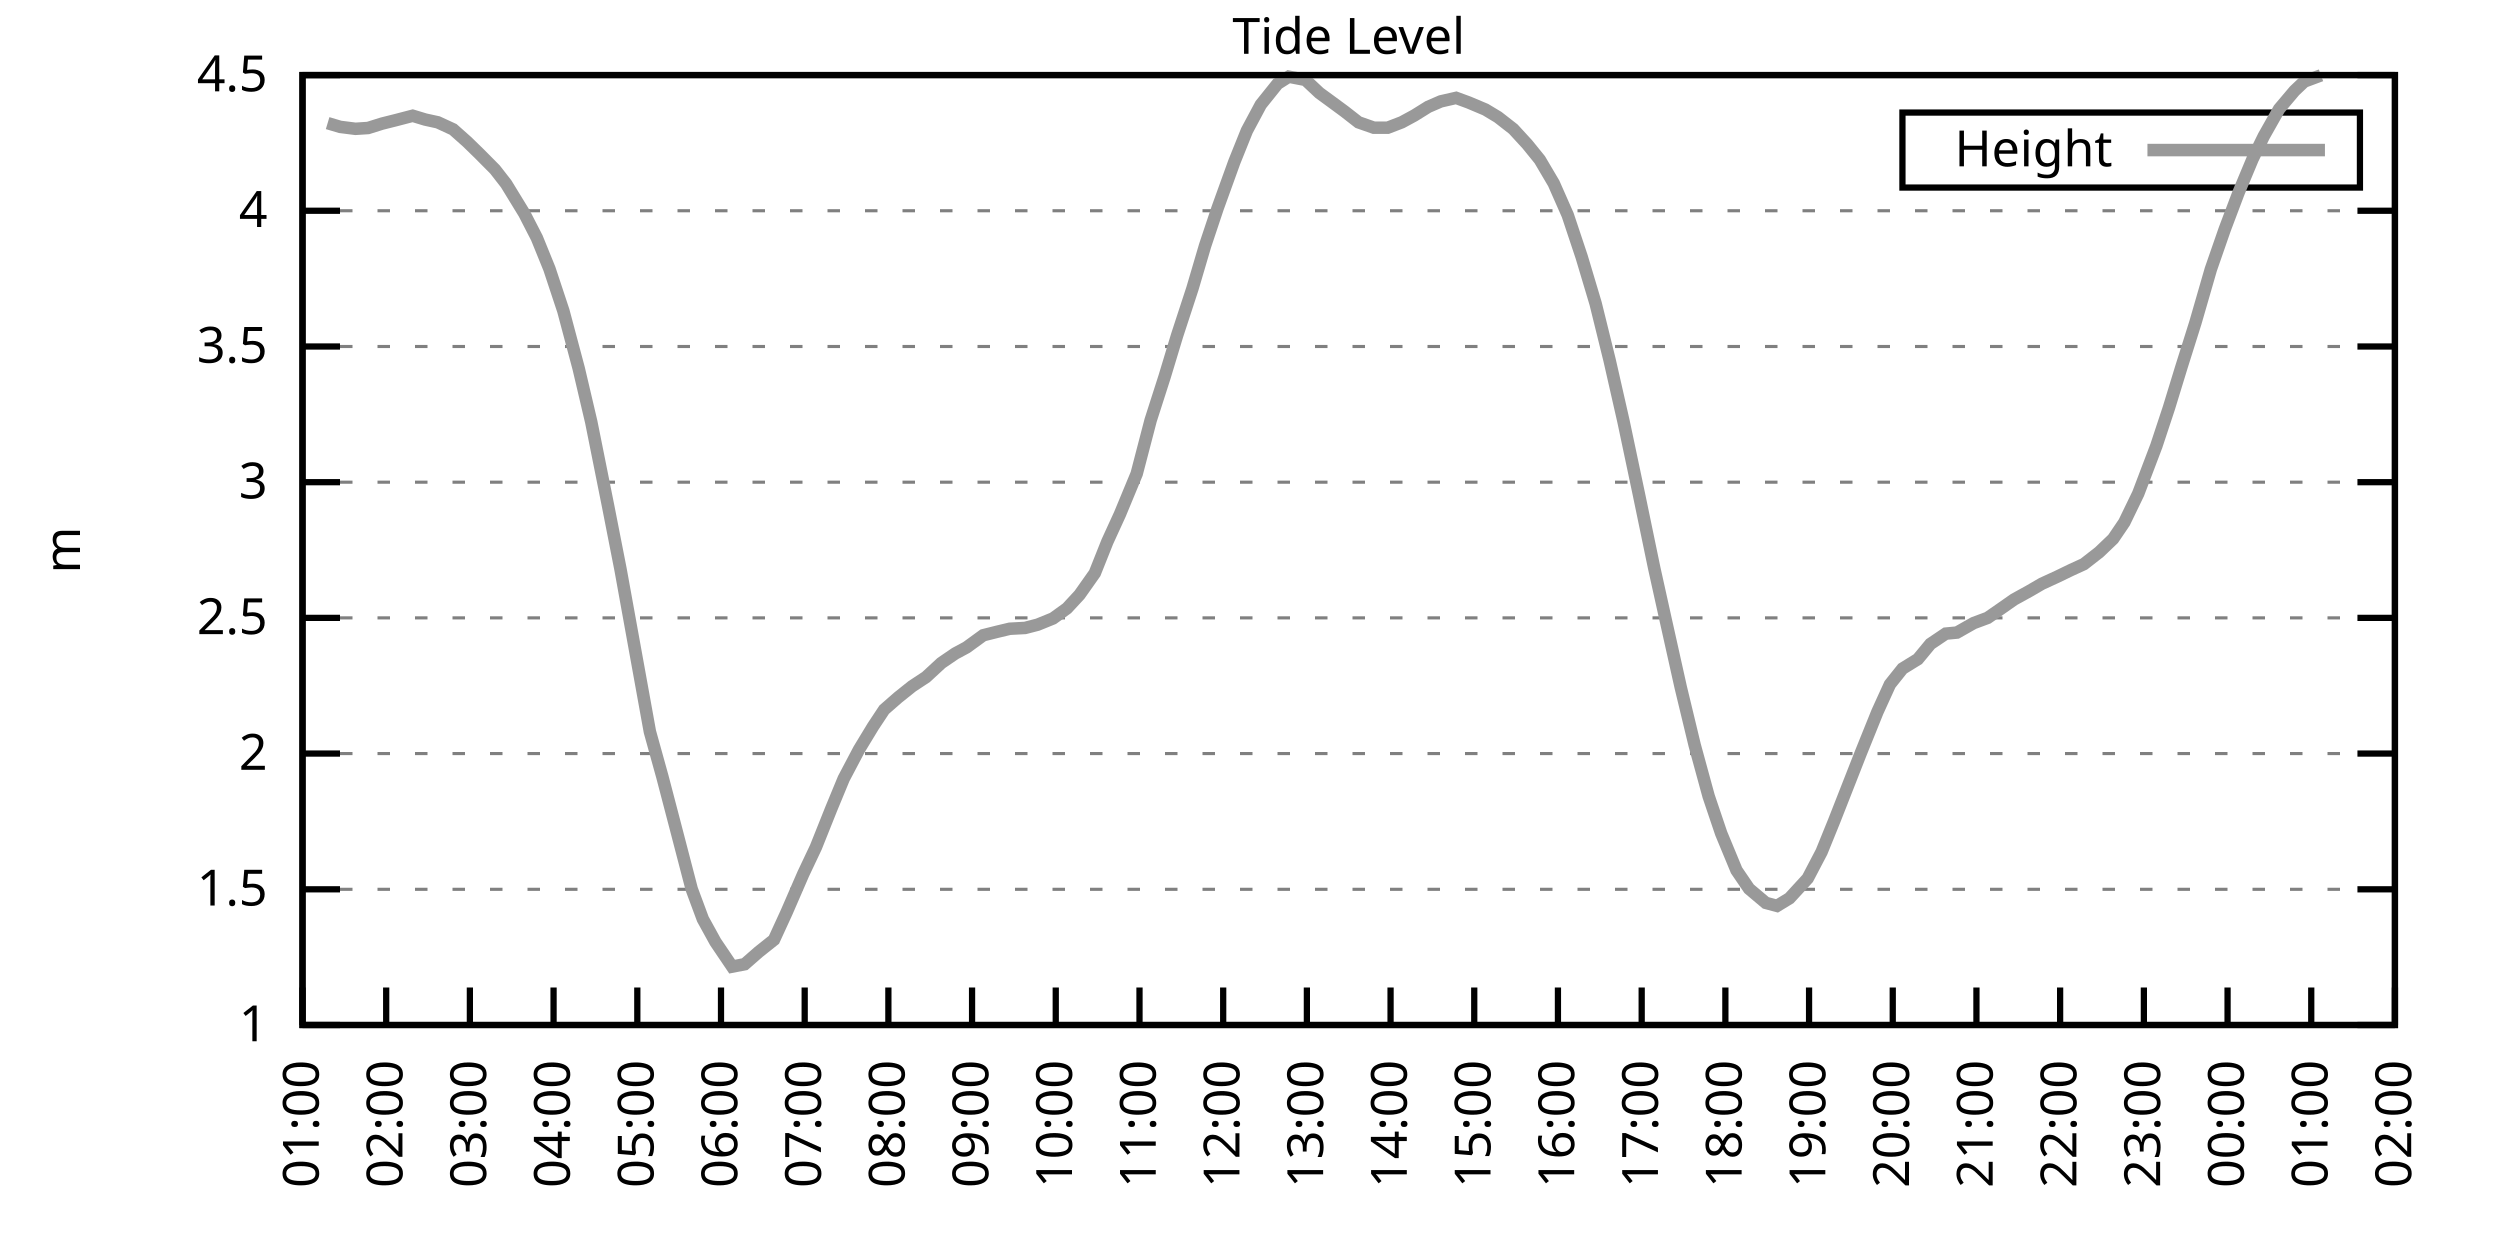
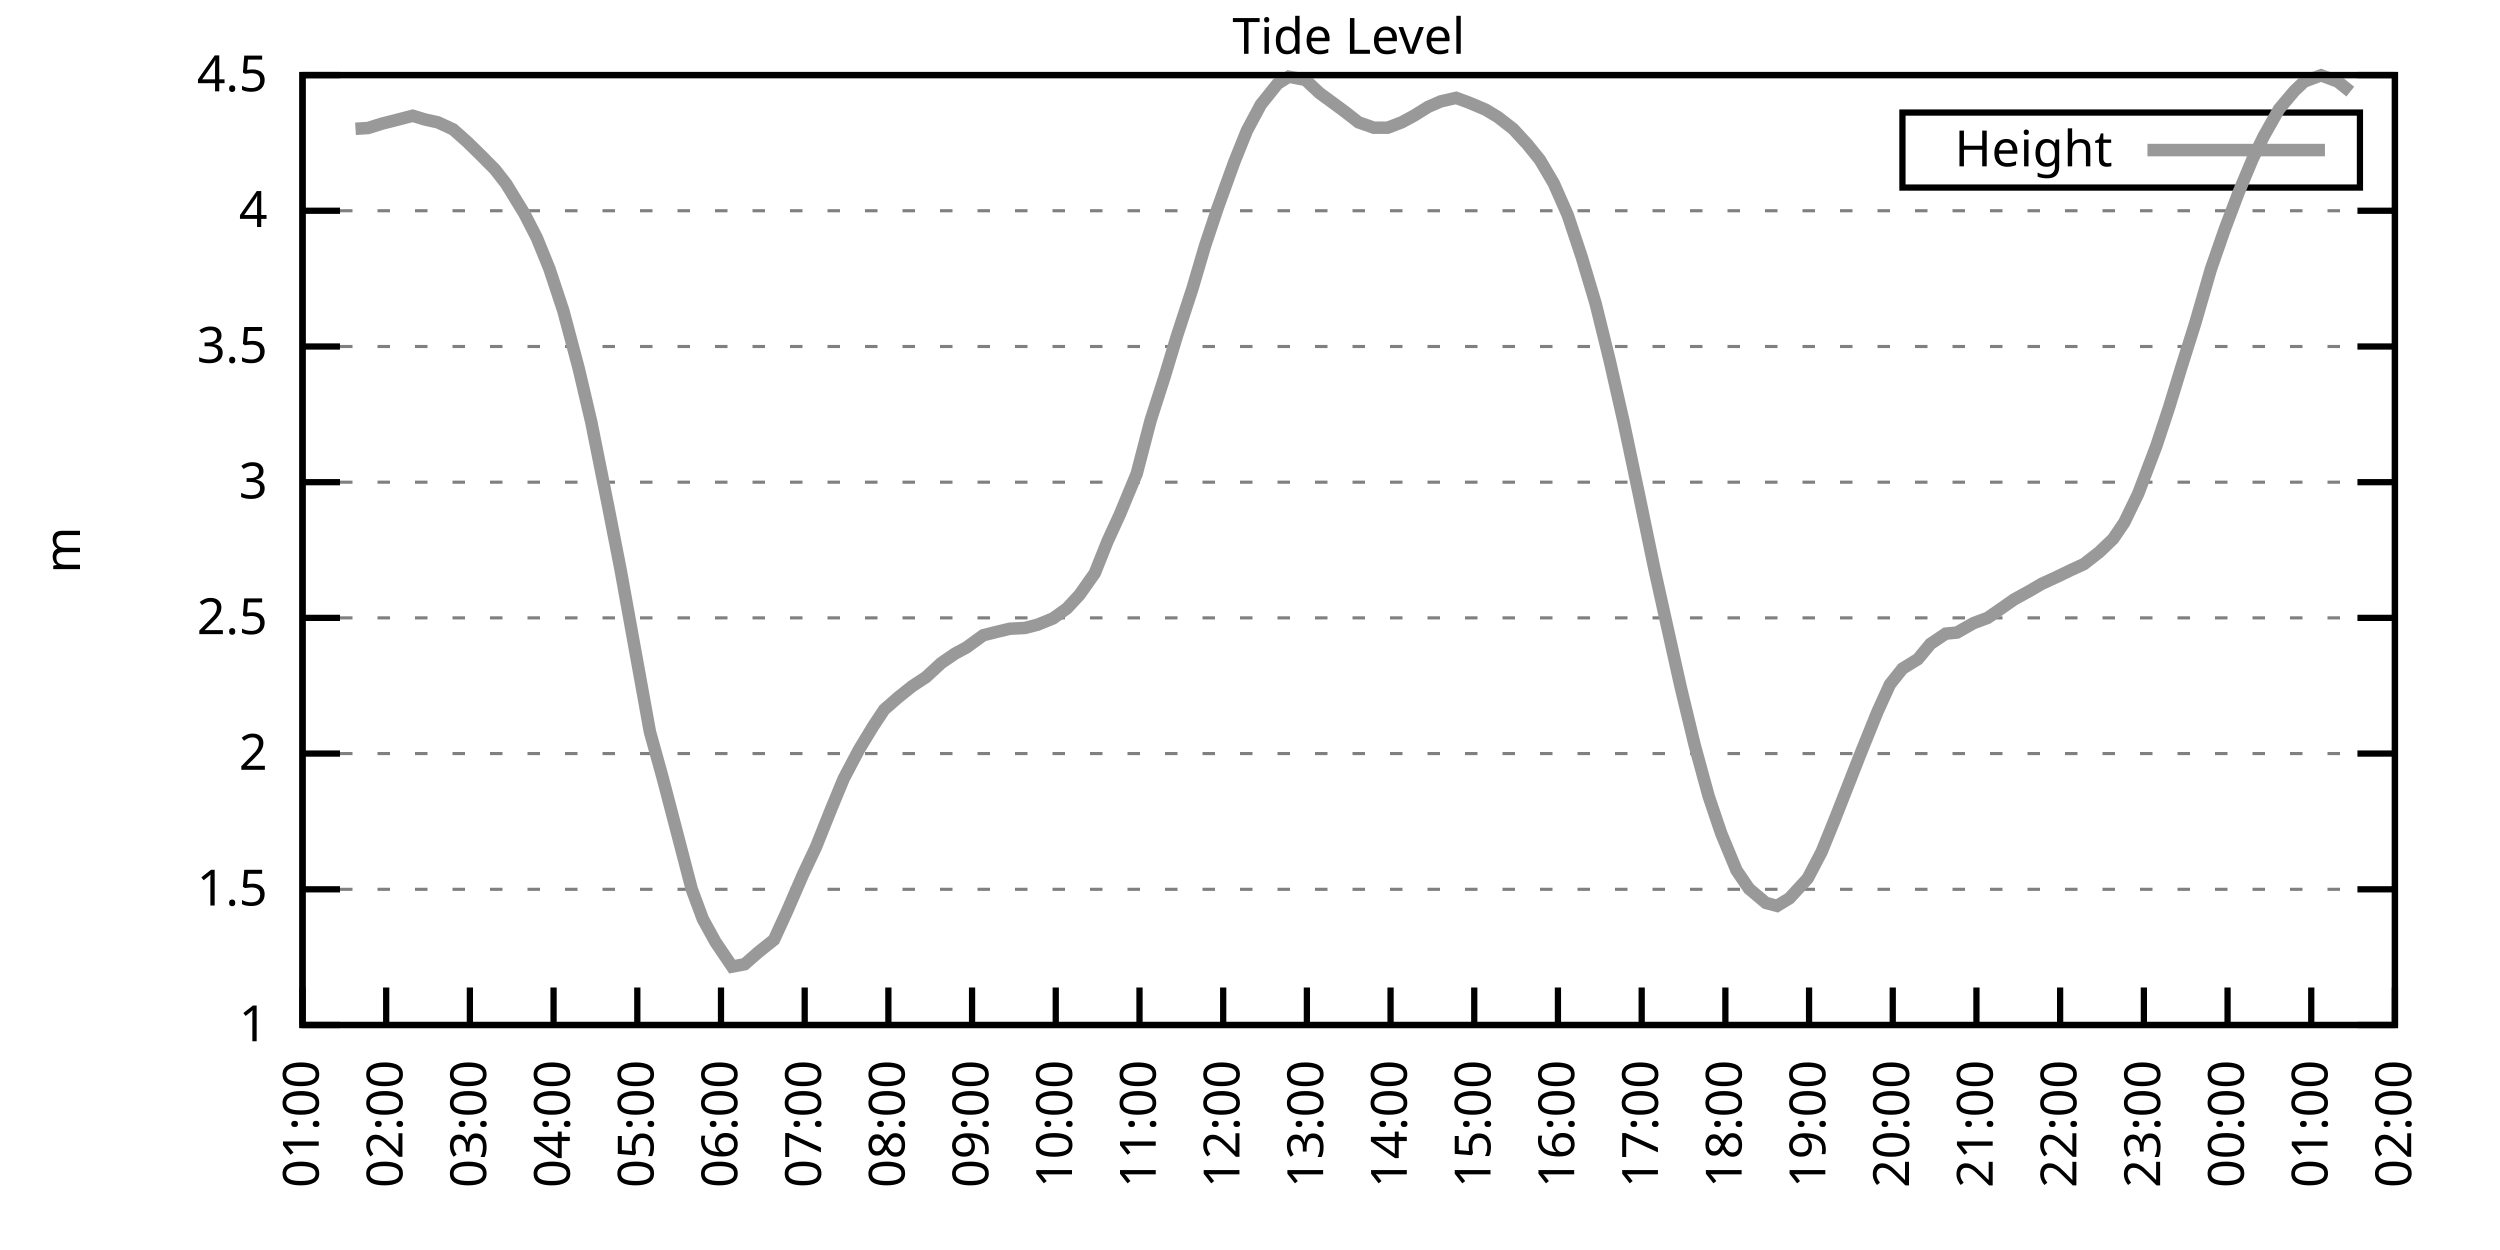
<svg xmlns="http://www.w3.org/2000/svg" xmlns:xlink="http://www.w3.org/1999/xlink" width="400" height="200" viewBox="0 0 400 200">
  <g id="gnuplot_canvas">
    <rect x="0" y="0" width="400" height="200" fill="none" />
    <defs>
      <circle id="gpDot" r="0.5" stroke-width="0.5" stroke="currentColor" />
      <path id="gpPt0" stroke-width="0.333" stroke="currentColor" d="M-1,0 h2 M0,-1 v2" />
      <path id="gpPt1" stroke-width="0.333" stroke="currentColor" d="M-1,-1 L1,1 M1,-1 L-1,1" />
      <path id="gpPt2" stroke-width="0.333" stroke="currentColor" d="M-1,0 L1,0 M0,-1 L0,1 M-1,-1 L1,1 M-1,1 L1,-1" />
      <rect id="gpPt3" stroke-width="0.333" stroke="currentColor" x="-1" y="-1" width="2" height="2" />
      <rect id="gpPt4" stroke-width="0.333" stroke="currentColor" fill="currentColor" x="-1" y="-1" width="2" height="2" />
      <circle id="gpPt5" stroke-width="0.333" stroke="currentColor" cx="0" cy="0" r="1" />
      <use xlink:href="#gpPt5" id="gpPt6" fill="currentColor" stroke="none" />
      <path id="gpPt7" stroke-width="0.333" stroke="currentColor" d="M0,-1.33 L-1.33,0.67 L1.33,0.67 z" />
      <use xlink:href="#gpPt7" id="gpPt8" fill="currentColor" stroke="none" />
      <use xlink:href="#gpPt7" id="gpPt9" stroke="currentColor" transform="rotate(180)" />
      <use xlink:href="#gpPt9" id="gpPt10" fill="currentColor" stroke="none" />
      <use xlink:href="#gpPt3" id="gpPt11" stroke="currentColor" transform="rotate(45)" />
      <use xlink:href="#gpPt11" id="gpPt12" fill="currentColor" stroke="none" />
      <path id="gpPt13" stroke-width="0.333" stroke="currentColor" d="M0,1.330 L1.265,0.411 L0.782,-1.067 L-0.782,-1.076 L-1.265,0.411 z" />
      <use xlink:href="#gpPt13" id="gpPt14" fill="currentColor" stroke="none" />
      <filter id="textbox" filterUnits="objectBoundingBox" x="0" y="0" height="1" width="1">
        <feFlood flood-color="white" flood-opacity="1" result="bgnd" />
        <feComposite in="SourceGraphic" in2="bgnd" operator="atop" />
      </filter>
      <filter id="greybox" filterUnits="objectBoundingBox" x="0" y="0" height="1" width="1">
        <feFlood flood-color="lightgrey" flood-opacity="1" result="grey" />
        <feComposite in="SourceGraphic" in2="grey" operator="atop" />
      </filter>
    </defs>
    <g fill="none" color="white" stroke="currentColor" stroke-width="1.00" stroke-linecap="butt" stroke-linejoin="miter">
</g>
    <g fill="none" color="black" stroke="currentColor" stroke-width="1.00" stroke-linecap="butt" stroke-linejoin="miter">
      <g stroke="none" shape-rendering="crispEdges">
        <polygon fill="rgb(255, 255, 255)" points="48.40,164.00 383.18,164.00 383.18,12.02 48.40,12.02 " />
      </g>
    </g>
    <g fill="none" color="black" stroke="currentColor" stroke-width="1.00" stroke-linecap="butt" stroke-linejoin="miter">
</g>
    <g fill="none" color="black" stroke="black" stroke-width="0.50" stroke-linecap="butt" stroke-linejoin="miter">
</g>
    <g fill="none" color="gray" stroke="currentColor" stroke-width="0.50" stroke-linecap="butt" stroke-linejoin="miter">
      <path stroke="gray" stroke-dasharray="2,4" class="gridline" d="M48.40,164.00 L383.19,164.00  " />
    </g>
    <g fill="none" color="gray" stroke="gray" stroke-width="1.00" stroke-linecap="butt" stroke-linejoin="miter">
</g>
    <g fill="none" color="black" stroke="currentColor" stroke-width="1.00" stroke-linecap="butt" stroke-linejoin="miter">
      <path stroke="black" d="M48.40,164.00 L54.40,164.00 M383.19,164.00 L377.19,164.00  " />
      <g transform="translate(42.80,166.60)" stroke="none" fill="black" font-family="Sans" font-size="8.00" text-anchor="end">
        <text>
          <tspan font-family="Sans"> 1</tspan>
        </text>
      </g>
    </g>
    <g fill="none" color="black" stroke="currentColor" stroke-width="1.00" stroke-linecap="butt" stroke-linejoin="miter">
</g>
    <g fill="none" color="black" stroke="black" stroke-width="0.50" stroke-linecap="butt" stroke-linejoin="miter">
</g>
    <g fill="none" color="gray" stroke="currentColor" stroke-width="0.50" stroke-linecap="butt" stroke-linejoin="miter">
      <path stroke="gray" stroke-dasharray="2,4" class="gridline" d="M48.40,142.29 L383.19,142.29  " />
    </g>
    <g fill="none" color="gray" stroke="gray" stroke-width="1.00" stroke-linecap="butt" stroke-linejoin="miter">
</g>
    <g fill="none" color="black" stroke="currentColor" stroke-width="1.00" stroke-linecap="butt" stroke-linejoin="miter">
      <path stroke="black" d="M48.40,142.29 L54.40,142.29 M383.19,142.29 L377.19,142.29  " />
      <g transform="translate(42.80,144.89)" stroke="none" fill="black" font-family="Sans" font-size="8.00" text-anchor="end">
        <text>
          <tspan font-family="Sans"> 1.5</tspan>
        </text>
      </g>
    </g>
    <g fill="none" color="black" stroke="currentColor" stroke-width="1.00" stroke-linecap="butt" stroke-linejoin="miter">
</g>
    <g fill="none" color="black" stroke="black" stroke-width="0.50" stroke-linecap="butt" stroke-linejoin="miter">
</g>
    <g fill="none" color="gray" stroke="currentColor" stroke-width="0.50" stroke-linecap="butt" stroke-linejoin="miter">
      <path stroke="gray" stroke-dasharray="2,4" class="gridline" d="M48.40,120.57 L383.19,120.57  " />
    </g>
    <g fill="none" color="gray" stroke="gray" stroke-width="1.00" stroke-linecap="butt" stroke-linejoin="miter">
</g>
    <g fill="none" color="black" stroke="currentColor" stroke-width="1.00" stroke-linecap="butt" stroke-linejoin="miter">
      <path stroke="black" d="M48.40,120.57 L54.40,120.57 M383.19,120.57 L377.19,120.57  " />
      <g transform="translate(42.80,123.17)" stroke="none" fill="black" font-family="Sans" font-size="8.00" text-anchor="end">
        <text>
          <tspan font-family="Sans"> 2</tspan>
        </text>
      </g>
    </g>
    <g fill="none" color="black" stroke="currentColor" stroke-width="1.00" stroke-linecap="butt" stroke-linejoin="miter">
</g>
    <g fill="none" color="black" stroke="black" stroke-width="0.50" stroke-linecap="butt" stroke-linejoin="miter">
</g>
    <g fill="none" color="gray" stroke="currentColor" stroke-width="0.50" stroke-linecap="butt" stroke-linejoin="miter">
      <path stroke="gray" stroke-dasharray="2,4" class="gridline" d="M48.40,98.86 L383.19,98.86  " />
    </g>
    <g fill="none" color="gray" stroke="gray" stroke-width="1.00" stroke-linecap="butt" stroke-linejoin="miter">
</g>
    <g fill="none" color="black" stroke="currentColor" stroke-width="1.00" stroke-linecap="butt" stroke-linejoin="miter">
      <path stroke="black" d="M48.40,98.86 L54.40,98.86 M383.19,98.86 L377.19,98.86  " />
      <g transform="translate(42.80,101.46)" stroke="none" fill="black" font-family="Sans" font-size="8.00" text-anchor="end">
        <text>
          <tspan font-family="Sans"> 2.5</tspan>
        </text>
      </g>
    </g>
    <g fill="none" color="black" stroke="currentColor" stroke-width="1.00" stroke-linecap="butt" stroke-linejoin="miter">
</g>
    <g fill="none" color="black" stroke="black" stroke-width="0.50" stroke-linecap="butt" stroke-linejoin="miter">
</g>
    <g fill="none" color="gray" stroke="currentColor" stroke-width="0.50" stroke-linecap="butt" stroke-linejoin="miter">
      <path stroke="gray" stroke-dasharray="2,4" class="gridline" d="M48.40,77.15 L383.19,77.15  " />
    </g>
    <g fill="none" color="gray" stroke="gray" stroke-width="1.00" stroke-linecap="butt" stroke-linejoin="miter">
</g>
    <g fill="none" color="black" stroke="currentColor" stroke-width="1.00" stroke-linecap="butt" stroke-linejoin="miter">
      <path stroke="black" d="M48.40,77.15 L54.40,77.15 M383.19,77.15 L377.19,77.15  " />
      <g transform="translate(42.80,79.75)" stroke="none" fill="black" font-family="Sans" font-size="8.00" text-anchor="end">
        <text>
          <tspan font-family="Sans"> 3</tspan>
        </text>
      </g>
    </g>
    <g fill="none" color="black" stroke="currentColor" stroke-width="1.00" stroke-linecap="butt" stroke-linejoin="miter">
</g>
    <g fill="none" color="black" stroke="black" stroke-width="0.50" stroke-linecap="butt" stroke-linejoin="miter">
</g>
    <g fill="none" color="gray" stroke="currentColor" stroke-width="0.50" stroke-linecap="butt" stroke-linejoin="miter">
      <path stroke="gray" stroke-dasharray="2,4" class="gridline" d="M48.40,55.44 L383.19,55.44  " />
    </g>
    <g fill="none" color="gray" stroke="gray" stroke-width="1.00" stroke-linecap="butt" stroke-linejoin="miter">
</g>
    <g fill="none" color="black" stroke="currentColor" stroke-width="1.00" stroke-linecap="butt" stroke-linejoin="miter">
      <path stroke="black" d="M48.40,55.44 L54.40,55.44 M383.19,55.44 L377.19,55.44  " />
      <g transform="translate(42.80,58.04)" stroke="none" fill="black" font-family="Sans" font-size="8.00" text-anchor="end">
        <text>
          <tspan font-family="Sans"> 3.5</tspan>
        </text>
      </g>
    </g>
    <g fill="none" color="black" stroke="currentColor" stroke-width="1.00" stroke-linecap="butt" stroke-linejoin="miter">
</g>
    <g fill="none" color="black" stroke="black" stroke-width="0.50" stroke-linecap="butt" stroke-linejoin="miter">
</g>
    <g fill="none" color="gray" stroke="currentColor" stroke-width="0.50" stroke-linecap="butt" stroke-linejoin="miter">
      <path stroke="gray" stroke-dasharray="2,4" class="gridline" d="M48.40,33.72 L383.19,33.72  " />
    </g>
    <g fill="none" color="gray" stroke="gray" stroke-width="1.00" stroke-linecap="butt" stroke-linejoin="miter">
</g>
    <g fill="none" color="black" stroke="currentColor" stroke-width="1.00" stroke-linecap="butt" stroke-linejoin="miter">
      <path stroke="black" d="M48.40,33.72 L54.40,33.72 M383.19,33.72 L377.19,33.72  " />
      <g transform="translate(42.80,36.32)" stroke="none" fill="black" font-family="Sans" font-size="8.00" text-anchor="end">
        <text>
          <tspan font-family="Sans"> 4</tspan>
        </text>
      </g>
    </g>
    <g fill="none" color="black" stroke="currentColor" stroke-width="1.00" stroke-linecap="butt" stroke-linejoin="miter">
</g>
    <g fill="none" color="black" stroke="black" stroke-width="0.50" stroke-linecap="butt" stroke-linejoin="miter">
</g>
    <g fill="none" color="gray" stroke="currentColor" stroke-width="0.50" stroke-linecap="butt" stroke-linejoin="miter">
      <path stroke="gray" stroke-dasharray="2,4" class="gridline" d="M48.40,12.01 L383.19,12.01  " />
    </g>
    <g fill="none" color="gray" stroke="gray" stroke-width="1.00" stroke-linecap="butt" stroke-linejoin="miter">
</g>
    <g fill="none" color="black" stroke="currentColor" stroke-width="1.00" stroke-linecap="butt" stroke-linejoin="miter">
      <path stroke="black" d="M48.40,12.01 L54.40,12.01 M383.19,12.01 L377.19,12.01  " />
      <g transform="translate(42.80,14.61)" stroke="none" fill="black" font-family="Sans" font-size="8.00" text-anchor="end">
        <text>
          <tspan font-family="Sans"> 4.5</tspan>
        </text>
      </g>
    </g>
    <g fill="none" color="black" stroke="currentColor" stroke-width="1.00" stroke-linecap="butt" stroke-linejoin="miter">
      <path stroke="black" d="M48.40,164.00 L48.40,158.00  " />
      <g transform="translate(51.00,169.60) rotate(270.00)" stroke="none" fill="black" font-family="Sans" font-size="8.00" text-anchor="end">
        <text>
          <tspan font-family="Sans">01:00</tspan>
        </text>
      </g>
    </g>
    <g fill="none" color="black" stroke="currentColor" stroke-width="1.00" stroke-linecap="butt" stroke-linejoin="miter">
      <path stroke="black" d="M61.79,164.00 L61.79,158.00  " />
      <g transform="translate(64.39,169.60) rotate(270.00)" stroke="none" fill="black" font-family="Sans" font-size="8.00" text-anchor="end">
        <text>
          <tspan font-family="Sans">02:00</tspan>
        </text>
      </g>
    </g>
    <g fill="none" color="black" stroke="currentColor" stroke-width="1.00" stroke-linecap="butt" stroke-linejoin="miter">
      <path stroke="black" d="M75.18,164.00 L75.18,158.00  " />
      <g transform="translate(77.78,169.60) rotate(270.00)" stroke="none" fill="black" font-family="Sans" font-size="8.00" text-anchor="end">
        <text>
          <tspan font-family="Sans">03:00</tspan>
        </text>
      </g>
    </g>
    <g fill="none" color="black" stroke="currentColor" stroke-width="1.00" stroke-linecap="butt" stroke-linejoin="miter">
      <path stroke="black" d="M88.57,164.00 L88.57,158.00  " />
      <g transform="translate(91.17,169.60) rotate(270.00)" stroke="none" fill="black" font-family="Sans" font-size="8.00" text-anchor="end">
        <text>
          <tspan font-family="Sans">04:00</tspan>
        </text>
      </g>
    </g>
    <g fill="none" color="black" stroke="currentColor" stroke-width="1.00" stroke-linecap="butt" stroke-linejoin="miter">
      <path stroke="black" d="M101.97,164.00 L101.97,158.00  " />
      <g transform="translate(104.57,169.60) rotate(270.00)" stroke="none" fill="black" font-family="Sans" font-size="8.00" text-anchor="end">
        <text>
          <tspan font-family="Sans">05:00</tspan>
        </text>
      </g>
    </g>
    <g fill="none" color="black" stroke="currentColor" stroke-width="1.00" stroke-linecap="butt" stroke-linejoin="miter">
      <path stroke="black" d="M115.36,164.00 L115.36,158.00  " />
      <g transform="translate(117.96,169.60) rotate(270.00)" stroke="none" fill="black" font-family="Sans" font-size="8.00" text-anchor="end">
        <text>
          <tspan font-family="Sans">06:00</tspan>
        </text>
      </g>
    </g>
    <g fill="none" color="black" stroke="currentColor" stroke-width="1.00" stroke-linecap="butt" stroke-linejoin="miter">
      <path stroke="black" d="M128.75,164.00 L128.75,158.00  " />
      <g transform="translate(131.35,169.60) rotate(270.00)" stroke="none" fill="black" font-family="Sans" font-size="8.00" text-anchor="end">
        <text>
          <tspan font-family="Sans">07:00</tspan>
        </text>
      </g>
    </g>
    <g fill="none" color="black" stroke="currentColor" stroke-width="1.00" stroke-linecap="butt" stroke-linejoin="miter">
      <path stroke="black" d="M142.14,164.00 L142.14,158.00  " />
      <g transform="translate(144.74,169.60) rotate(270.00)" stroke="none" fill="black" font-family="Sans" font-size="8.00" text-anchor="end">
        <text>
          <tspan font-family="Sans">08:00</tspan>
        </text>
      </g>
    </g>
    <g fill="none" color="black" stroke="currentColor" stroke-width="1.00" stroke-linecap="butt" stroke-linejoin="miter">
      <path stroke="black" d="M155.53,164.00 L155.53,158.00  " />
      <g transform="translate(158.13,169.60) rotate(270.00)" stroke="none" fill="black" font-family="Sans" font-size="8.00" text-anchor="end">
        <text>
          <tspan font-family="Sans">09:00</tspan>
        </text>
      </g>
    </g>
    <g fill="none" color="black" stroke="currentColor" stroke-width="1.00" stroke-linecap="butt" stroke-linejoin="miter">
      <path stroke="black" d="M168.92,164.00 L168.92,158.00  " />
      <g transform="translate(171.52,169.60) rotate(270.00)" stroke="none" fill="black" font-family="Sans" font-size="8.00" text-anchor="end">
        <text>
          <tspan font-family="Sans">10:00</tspan>
        </text>
      </g>
    </g>
    <g fill="none" color="black" stroke="currentColor" stroke-width="1.00" stroke-linecap="butt" stroke-linejoin="miter">
      <path stroke="black" d="M182.32,164.00 L182.32,158.00  " />
      <g transform="translate(184.92,169.60) rotate(270.00)" stroke="none" fill="black" font-family="Sans" font-size="8.00" text-anchor="end">
        <text>
          <tspan font-family="Sans">11:00</tspan>
        </text>
      </g>
    </g>
    <g fill="none" color="black" stroke="currentColor" stroke-width="1.00" stroke-linecap="butt" stroke-linejoin="miter">
      <path stroke="black" d="M195.71,164.00 L195.71,158.00  " />
      <g transform="translate(198.31,169.60) rotate(270.00)" stroke="none" fill="black" font-family="Sans" font-size="8.00" text-anchor="end">
        <text>
          <tspan font-family="Sans">12:00</tspan>
        </text>
      </g>
    </g>
    <g fill="none" color="black" stroke="currentColor" stroke-width="1.00" stroke-linecap="butt" stroke-linejoin="miter">
      <path stroke="black" d="M209.10,164.00 L209.10,158.00  " />
      <g transform="translate(211.70,169.60) rotate(270.00)" stroke="none" fill="black" font-family="Sans" font-size="8.00" text-anchor="end">
        <text>
          <tspan font-family="Sans">13:00</tspan>
        </text>
      </g>
    </g>
    <g fill="none" color="black" stroke="currentColor" stroke-width="1.00" stroke-linecap="butt" stroke-linejoin="miter">
      <path stroke="black" d="M222.49,164.00 L222.49,158.00  " />
      <g transform="translate(225.09,169.60) rotate(270.00)" stroke="none" fill="black" font-family="Sans" font-size="8.00" text-anchor="end">
        <text>
          <tspan font-family="Sans">14:00</tspan>
        </text>
      </g>
    </g>
    <g fill="none" color="black" stroke="currentColor" stroke-width="1.00" stroke-linecap="butt" stroke-linejoin="miter">
      <path stroke="black" d="M235.88,164.00 L235.88,158.00  " />
      <g transform="translate(238.48,169.60) rotate(270.00)" stroke="none" fill="black" font-family="Sans" font-size="8.00" text-anchor="end">
        <text>
          <tspan font-family="Sans">15:00</tspan>
        </text>
      </g>
    </g>
    <g fill="none" color="black" stroke="currentColor" stroke-width="1.00" stroke-linecap="butt" stroke-linejoin="miter">
      <path stroke="black" d="M249.27,164.00 L249.27,158.00  " />
      <g transform="translate(251.87,169.60) rotate(270.00)" stroke="none" fill="black" font-family="Sans" font-size="8.00" text-anchor="end">
        <text>
          <tspan font-family="Sans">16:00</tspan>
        </text>
      </g>
    </g>
    <g fill="none" color="black" stroke="currentColor" stroke-width="1.00" stroke-linecap="butt" stroke-linejoin="miter">
      <path stroke="black" d="M262.67,164.00 L262.67,158.00  " />
      <g transform="translate(265.27,169.60) rotate(270.00)" stroke="none" fill="black" font-family="Sans" font-size="8.00" text-anchor="end">
        <text>
          <tspan font-family="Sans">17:00</tspan>
        </text>
      </g>
    </g>
    <g fill="none" color="black" stroke="currentColor" stroke-width="1.00" stroke-linecap="butt" stroke-linejoin="miter">
      <path stroke="black" d="M276.06,164.00 L276.06,158.00  " />
      <g transform="translate(278.66,169.60) rotate(270.00)" stroke="none" fill="black" font-family="Sans" font-size="8.00" text-anchor="end">
        <text>
          <tspan font-family="Sans">18:00</tspan>
        </text>
      </g>
    </g>
    <g fill="none" color="black" stroke="currentColor" stroke-width="1.00" stroke-linecap="butt" stroke-linejoin="miter">
      <path stroke="black" d="M289.45,164.00 L289.45,158.00  " />
      <g transform="translate(292.05,169.60) rotate(270.00)" stroke="none" fill="black" font-family="Sans" font-size="8.00" text-anchor="end">
        <text>
          <tspan font-family="Sans">19:00</tspan>
        </text>
      </g>
    </g>
    <g fill="none" color="black" stroke="currentColor" stroke-width="1.00" stroke-linecap="butt" stroke-linejoin="miter">
      <path stroke="black" d="M302.84,164.00 L302.84,158.00  " />
      <g transform="translate(305.44,169.60) rotate(270.00)" stroke="none" fill="black" font-family="Sans" font-size="8.00" text-anchor="end">
        <text>
          <tspan font-family="Sans">20:00</tspan>
        </text>
      </g>
    </g>
    <g fill="none" color="black" stroke="currentColor" stroke-width="1.00" stroke-linecap="butt" stroke-linejoin="miter">
      <path stroke="black" d="M316.23,164.00 L316.23,158.00  " />
      <g transform="translate(318.83,169.60) rotate(270.00)" stroke="none" fill="black" font-family="Sans" font-size="8.00" text-anchor="end">
        <text>
          <tspan font-family="Sans">21:00</tspan>
        </text>
      </g>
    </g>
    <g fill="none" color="black" stroke="currentColor" stroke-width="1.00" stroke-linecap="butt" stroke-linejoin="miter">
      <path stroke="black" d="M329.62,164.00 L329.62,158.00  " />
      <g transform="translate(332.22,169.60) rotate(270.00)" stroke="none" fill="black" font-family="Sans" font-size="8.00" text-anchor="end">
        <text>
          <tspan font-family="Sans">22:00</tspan>
        </text>
      </g>
    </g>
    <g fill="none" color="black" stroke="currentColor" stroke-width="1.00" stroke-linecap="butt" stroke-linejoin="miter">
      <path stroke="black" d="M343.02,164.00 L343.02,158.00  " />
      <g transform="translate(345.62,169.60) rotate(270.00)" stroke="none" fill="black" font-family="Sans" font-size="8.00" text-anchor="end">
        <text>
          <tspan font-family="Sans">23:00</tspan>
        </text>
      </g>
    </g>
    <g fill="none" color="black" stroke="currentColor" stroke-width="1.00" stroke-linecap="butt" stroke-linejoin="miter">
      <path stroke="black" d="M356.41,164.00 L356.41,158.00  " />
      <g transform="translate(359.01,169.60) rotate(270.00)" stroke="none" fill="black" font-family="Sans" font-size="8.00" text-anchor="end">
        <text>
          <tspan font-family="Sans">00:00</tspan>
        </text>
      </g>
    </g>
    <g fill="none" color="black" stroke="currentColor" stroke-width="1.00" stroke-linecap="butt" stroke-linejoin="miter">
      <path stroke="black" d="M369.80,164.00 L369.80,158.00  " />
      <g transform="translate(372.40,169.60) rotate(270.00)" stroke="none" fill="black" font-family="Sans" font-size="8.00" text-anchor="end">
        <text>
          <tspan font-family="Sans">01:00</tspan>
        </text>
      </g>
    </g>
    <g fill="none" color="black" stroke="currentColor" stroke-width="1.00" stroke-linecap="butt" stroke-linejoin="miter">
      <path stroke="black" d="M383.19,164.00 L383.19,158.00  " />
      <g transform="translate(385.79,169.60) rotate(270.00)" stroke="none" fill="black" font-family="Sans" font-size="8.00" text-anchor="end">
        <text>
          <tspan font-family="Sans">02:00</tspan>
        </text>
      </g>
    </g>
    <g fill="none" color="black" stroke="currentColor" stroke-width="1.00" stroke-linecap="butt" stroke-linejoin="miter">
</g>
    <g fill="none" color="black" stroke="currentColor" stroke-width="1.00" stroke-linecap="butt" stroke-linejoin="miter">
      <path stroke="black" d="M48.40,12.01 L48.40,164.00 L383.19,164.00 L383.19,12.01 L48.40,12.01 Z  " />
    </g>
    <g fill="none" color="black" stroke="currentColor" stroke-width="1.00" stroke-linecap="butt" stroke-linejoin="miter">
</g>
    <g fill="none" color="black" stroke="currentColor" stroke-width="1.00" stroke-linecap="butt" stroke-linejoin="miter">
      <path stroke="black" d="M304.39,30.01 L304.39,18.01 L377.59,18.01 L377.59,30.01 L304.39,30.01 Z  " />
    </g>
    <g id="Tide_level_plot_1">
      <g fill="none" color="white" stroke="black" stroke-width="2.00" stroke-linecap="butt" stroke-linejoin="miter">
</g>
      <g fill="none" color="black" stroke="currentColor" stroke-width="2.00" stroke-linecap="butt" stroke-linejoin="miter">
        <g transform="translate(337.99,26.61)" stroke="none" fill="black" font-family="Sans" font-size="8.00" text-anchor="end">
          <text>
            <tspan font-family="Sans">Height</tspan>
          </text>
        </g>
      </g>
      <g fill="none" color="black" stroke="currentColor" stroke-width="2.00" stroke-linecap="butt" stroke-linejoin="miter">
-         <path stroke="rgb(153, 153, 153)" d="M343.59,24.01 L371.99,24.01 M52.42,19.70 L54.43,20.30 L56.88,20.61 L58.89,20.48 L61.12,19.78 L63.35,19.22   L66.03,18.52 L68.04,19.13 L70.05,19.57 L72.50,20.70 L74.74,22.69 L76.75,24.65 L79.20,27.12 L80.99,29.42   L83.89,34.16 L85.90,38.07 L87.91,43.02 L90.14,49.75 L92.59,58.95 L94.60,67.51 L97.28,80.88 L99.29,91.13   L103.98,117.06 L105.98,124.27 L107.99,131.95 L110.67,142.24 L112.46,147.06 L114.47,150.71 L117.14,154.66 L119.15,154.27   L121.38,152.32 L123.84,150.36 L125.85,145.98 L128.53,139.81 L130.54,135.56 L132.99,129.43 L135.00,124.57 L137.45,119.92   L139.69,116.23 L141.47,113.54 L143.70,111.59 L145.94,109.80 L148.17,108.33 L150.62,106.07 L152.85,104.55 L154.64,103.59   L157.32,101.64 L159.55,101.08 L161.56,100.60 L164.01,100.47 L166.02,99.95 L168.48,98.95 L170.71,97.34 L172.72,95.17   L175.17,91.70 L177.18,86.66 L179.19,82.27 L181.87,75.80 L184.10,67.25 L186.33,60.30 L188.34,53.66 L190.80,46.14   L192.81,39.32 L194.81,33.33 L197.49,25.91 L199.50,20.91 L201.73,16.74 L204.41,13.40 L206.20,12.27 L208.88,12.79   L211.11,14.88 L212.89,16.18 L215.13,17.83 L217.36,19.57 L219.81,20.43 L222.04,20.43 L224.28,19.57 L226.29,18.48   L228.52,17.09 L230.53,16.22 L232.98,15.66 L234.99,16.40 L237.67,17.53 L239.68,18.74 L242.13,20.65 L244.36,23.08   L246.37,25.56 L248.60,29.34 L250.84,34.42 L253.07,41.11 L255.30,48.57 L257.53,57.61 L259.76,67.42 L262.22,79.06   L264.67,90.87 L266.46,98.95 L268.92,109.98 L271.15,119.23 L273.38,127.39 L275.39,133.34 L277.84,139.25 L279.85,142.20   L282.53,144.46 L284.32,144.94 L286.32,143.72 L289.23,140.55 L291.46,136.29 L293.47,131.34 L295.48,126.22 L297.71,120.53   L300.39,113.89 L302.39,109.50 L304.40,106.98 L306.86,105.46 L308.87,103.03 L311.32,101.38 L313.11,101.21 L315.79,99.69   L318.02,98.86 L320.03,97.47 L322.26,95.91 L324.71,94.56 L326.72,93.39 L329.18,92.26 L331.41,91.18 L333.42,90.26   L335.87,88.35 L338.10,86.22 L339.89,83.58 L342.12,78.97 L345.02,71.33 L347.03,65.25 L349.04,58.69 L351.27,51.61   L353.73,43.10 L355.96,36.68 L358.19,30.77 L360.42,25.43 L362.21,21.78 L364.66,17.44 L367.12,14.53 L368.68,13.05   L371.36,12.05  " />
+         <path stroke="rgb(153, 153, 153)" d="M343.59,24.01 L371.99,24.01 M56.88,20.61 L58.89,20.48 L61.12,19.78 L63.35,19.22 L66.03,18.52 L68.04,19.13   L70.05,19.57 L72.50,20.70 L74.74,22.69 L76.75,24.65 L79.20,27.12 L80.99,29.42 L83.89,34.16 L85.90,38.07   L87.91,43.02 L90.14,49.75 L92.59,58.95 L94.60,67.51 L97.28,80.88 L99.29,91.13 L103.98,117.06 L105.98,124.27   L107.99,131.95 L110.67,142.24 L112.46,147.06 L114.47,150.71 L117.14,154.66 L119.15,154.27 L121.38,152.32 L123.84,150.36   L125.85,145.98 L128.53,139.81 L130.54,135.56 L132.99,129.43 L135.00,124.57 L137.45,119.92 L139.69,116.23 L141.47,113.54   L143.70,111.59 L145.94,109.80 L148.17,108.33 L150.62,106.07 L152.85,104.55 L154.64,103.59 L157.32,101.64 L159.55,101.08   L161.56,100.60 L164.01,100.47 L166.02,99.95 L168.48,98.95 L170.71,97.34 L172.72,95.17 L175.17,91.70 L177.18,86.66   L179.19,82.27 L181.87,75.80 L184.10,67.25 L186.33,60.30 L188.34,53.66 L190.80,46.14 L192.81,39.32 L194.81,33.33   L197.49,25.91 L199.50,20.91 L201.73,16.74 L204.41,13.40 L206.20,12.27 L208.88,12.79 L211.11,14.88 L212.89,16.18   L215.13,17.83 L217.36,19.57 L219.81,20.43 L222.04,20.43 L224.28,19.57 L226.29,18.48 L228.52,17.09 L230.53,16.22   L232.98,15.66 L234.99,16.40 L237.67,17.53 L239.68,18.74 L242.13,20.65 L244.36,23.08 L246.37,25.56 L248.60,29.34   L250.84,34.42 L253.07,41.11 L255.30,48.57 L257.53,57.61 L259.76,67.42 L262.22,79.06 L264.67,90.87 L266.46,98.95   L268.92,109.98 L271.15,119.23 L273.38,127.39 L275.39,133.34 L277.84,139.25 L279.85,142.20 L282.53,144.46 L284.32,144.94   L286.32,143.72 L289.23,140.55 L291.46,136.29 L293.47,131.34 L295.48,126.22 L297.71,120.53 L300.39,113.89 L302.39,109.50   L304.40,106.98 L306.86,105.46 L308.87,103.03 L311.32,101.38 L313.11,101.21 L315.79,99.69 L318.02,98.86 L320.03,97.47   L322.26,95.91 L324.71,94.56 L326.72,93.39 L329.18,92.26 L331.41,91.18 L333.42,90.26 L335.87,88.35 L338.10,86.22   L339.89,83.58 L342.12,78.97 L345.02,71.33 L347.03,65.25 L349.04,58.69 L351.27,51.61 L353.73,43.10 L355.96,36.68   L358.19,30.77 L360.42,25.43 L362.21,21.78 L364.66,17.44 L367.12,14.53 L368.68,13.05 L371.36,12.05 L374.04,13.05   L376.05,14.66  " />
      </g>
    </g>
    <g fill="none" color="black" stroke="currentColor" stroke-width="2.00" stroke-linecap="butt" stroke-linejoin="miter">
</g>
    <g fill="none" color="black" stroke="black" stroke-width="1.00" stroke-linecap="butt" stroke-linejoin="miter">
</g>
    <g fill="none" color="black" stroke="currentColor" stroke-width="1.00" stroke-linecap="butt" stroke-linejoin="miter">
      <path stroke="black" d="M48.40,12.01 L48.40,164.00 L383.19,164.00 L383.19,12.01 L48.40,12.01 Z  " />
      <g transform="translate(12.80,88.01) rotate(270.00)" stroke="none" fill="black" font-family="Sans" font-size="8.00" text-anchor="middle">
        <text>
          <tspan font-family="Sans">m</tspan>
        </text>
      </g>
    </g>
    <g fill="none" color="black" stroke="currentColor" stroke-width="1.00" stroke-linecap="butt" stroke-linejoin="miter">
</g>
    <g fill="none" color="black" stroke="currentColor" stroke-width="1.00" stroke-linecap="butt" stroke-linejoin="miter">
      <g transform="translate(215.79,8.61)" stroke="none" fill="black" font-family="Sans" font-size="8.00" text-anchor="middle">
        <text>
          <tspan font-family="Sans">Tide Level</tspan>
        </text>
      </g>
    </g>
    <g fill="none" color="black" stroke="currentColor" stroke-width="1.00" stroke-linecap="butt" stroke-linejoin="miter">
</g>
  </g>
</svg>
